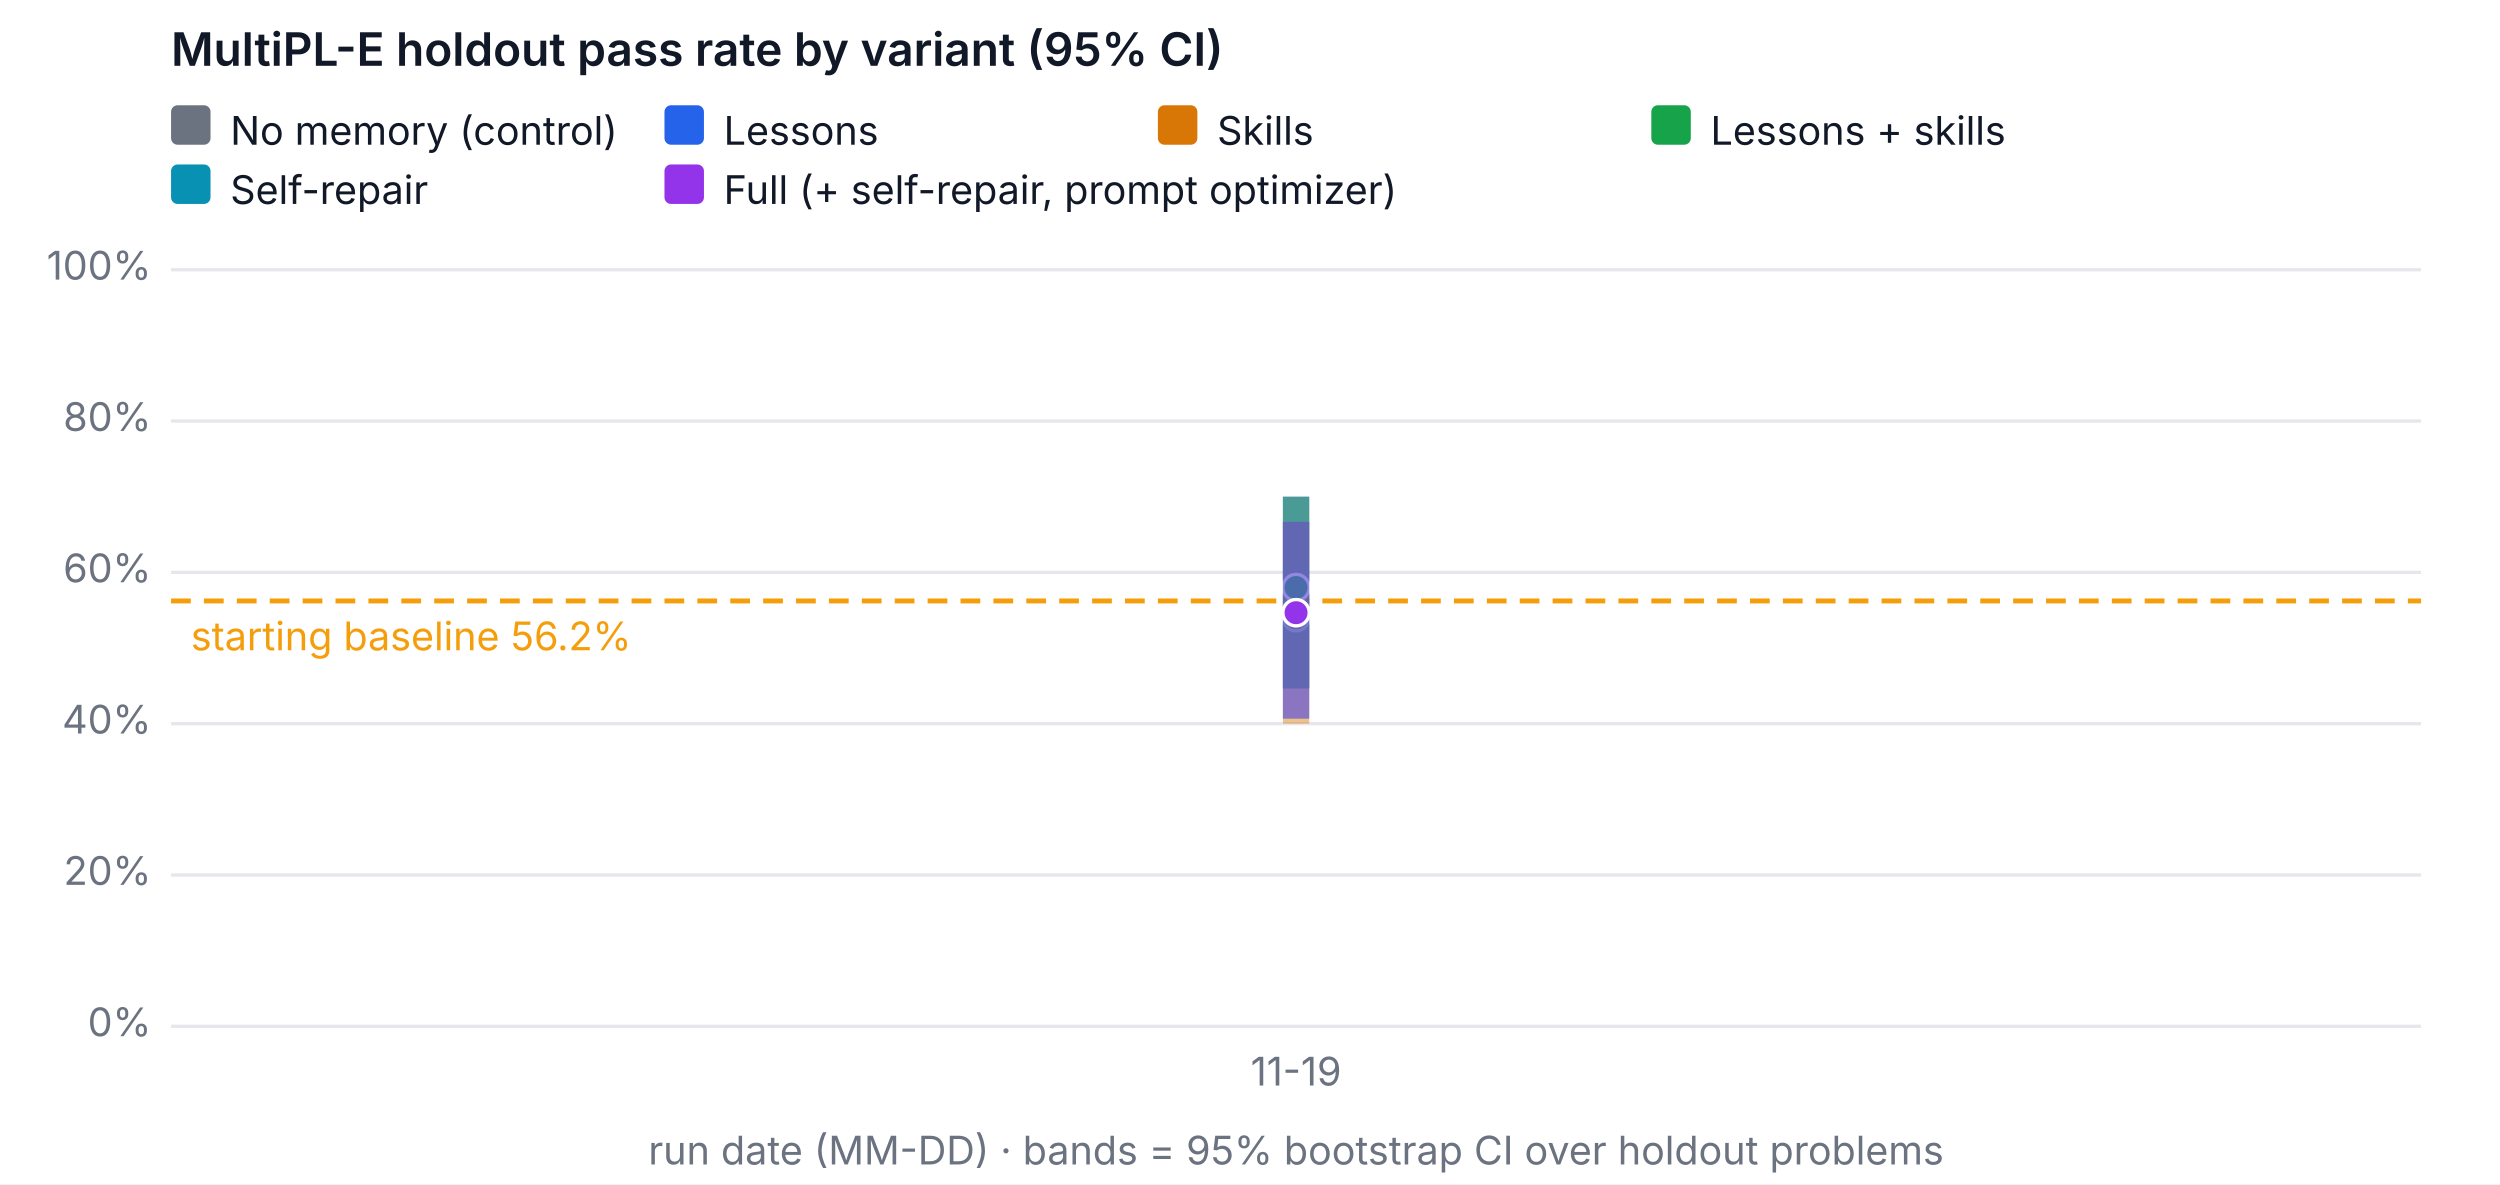
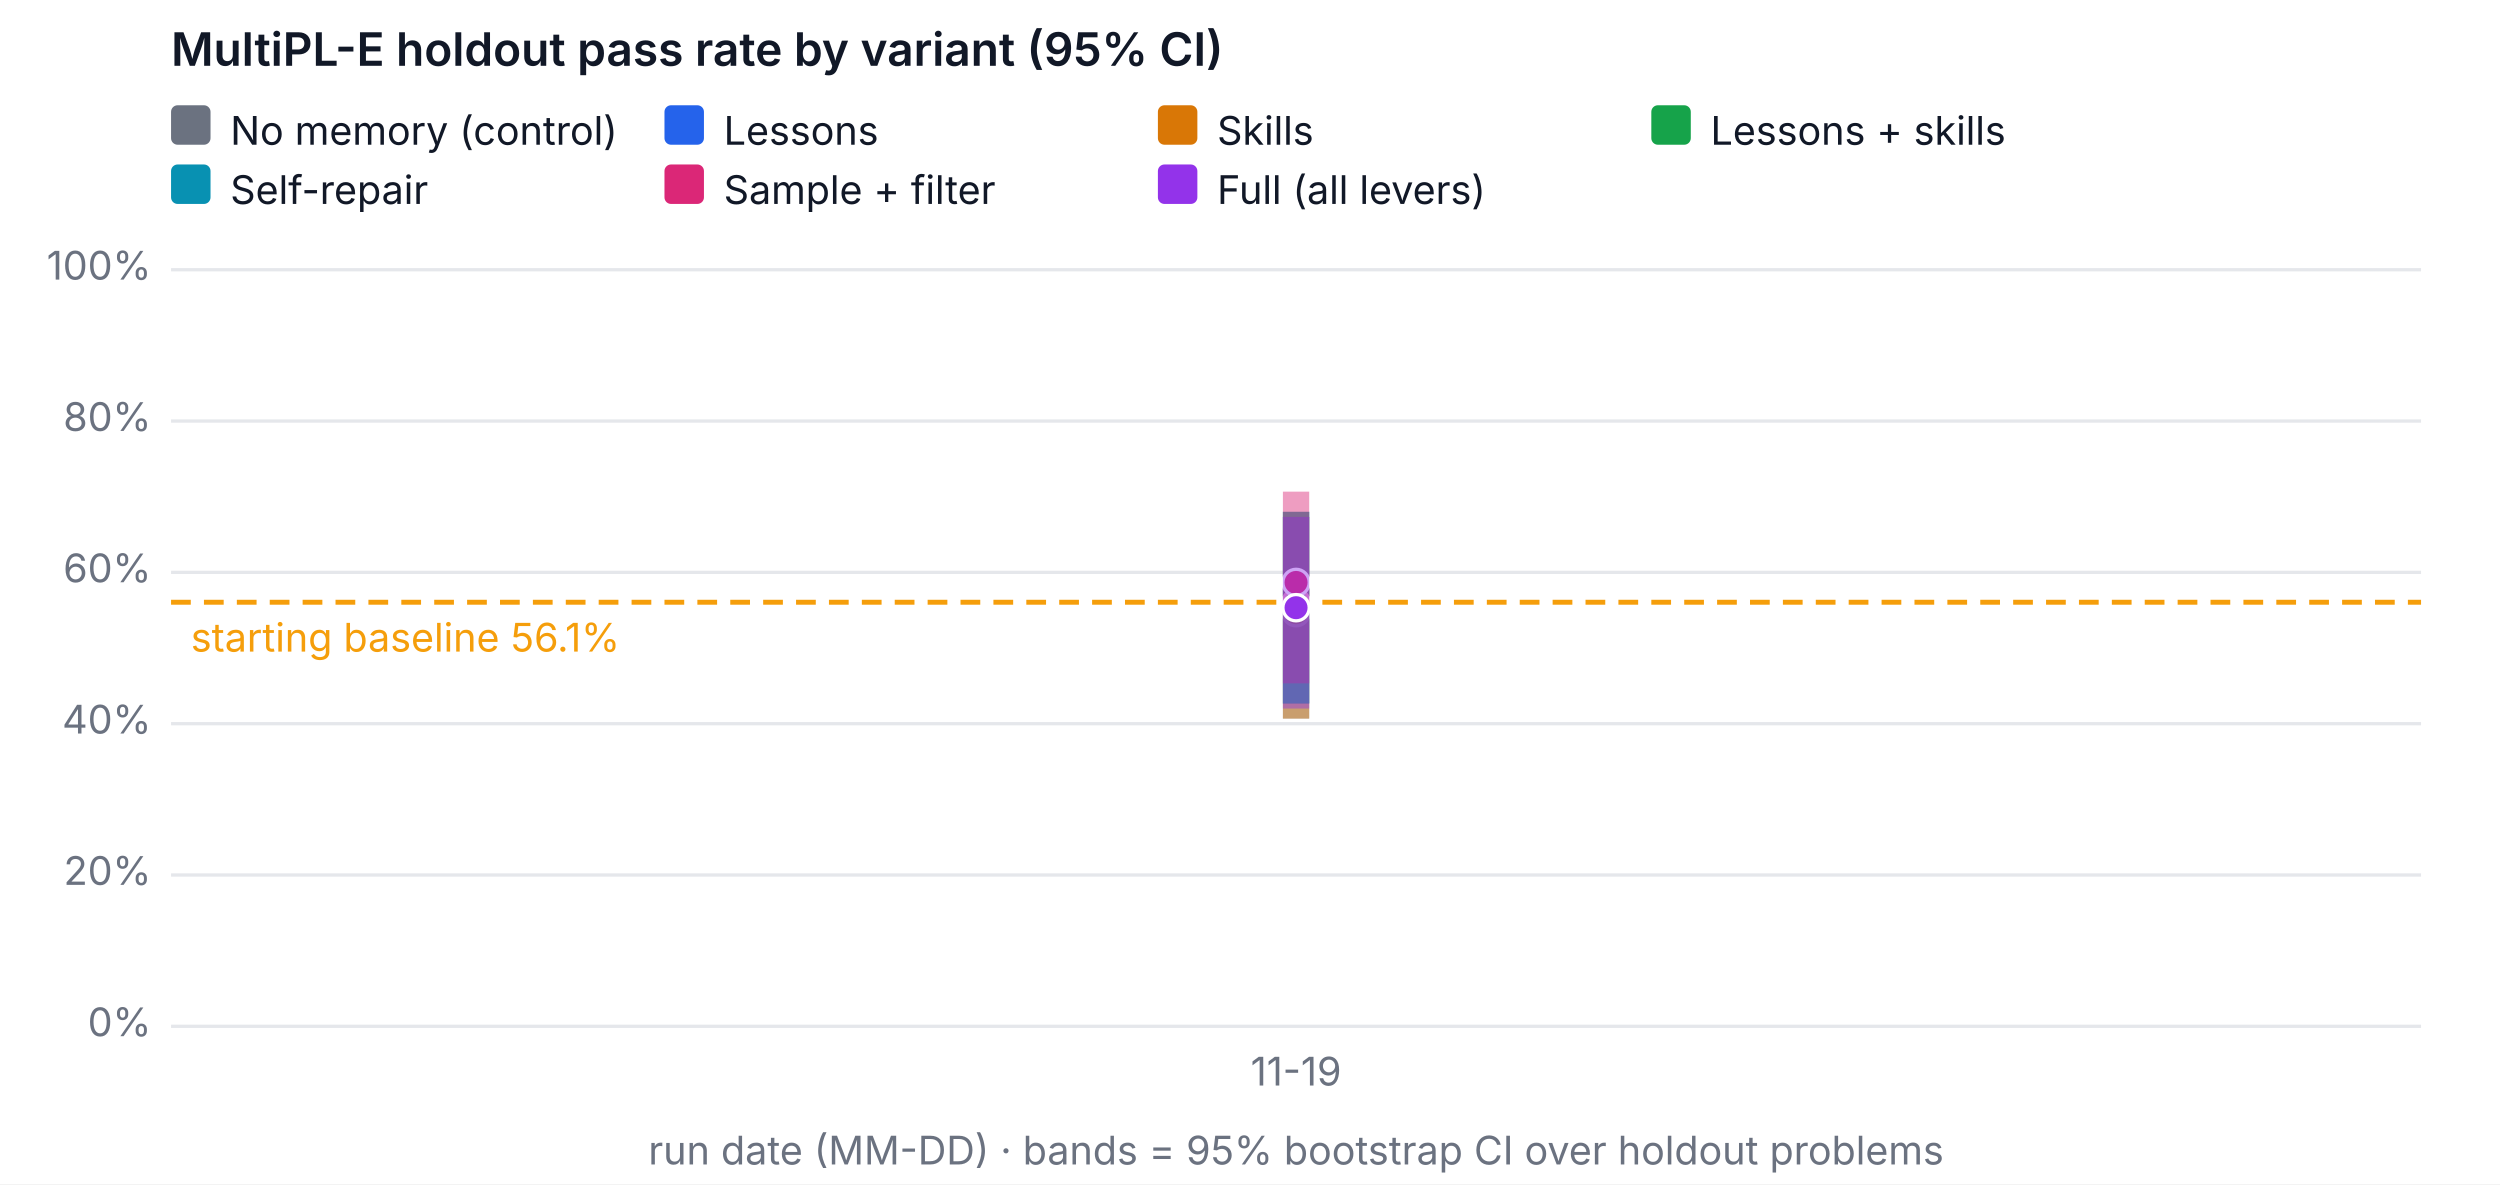
<svg xmlns="http://www.w3.org/2000/svg" width="760" height="360" viewBox="0 0 760 360" font-family="system-ui, -apple-system, Segoe UI, sans-serif" font-size="12" role="img" aria-label="MultiPL-E holdout pass rate by variant (95% CI)">
  <rect width="760" height="360" fill="#ffffff" />
  <text x="52" y="20" fill="#111827" font-size="14" font-weight="600">MultiPL-E holdout pass rate by variant (95% CI)</text>
  <line x1="52" x2="736" y1="312" y2="312" stroke="#e5e7eb" />
  <text x="46" y="315" text-anchor="end" fill="#6b7280">0%</text>
  <line x1="52" x2="736" y1="266" y2="266" stroke="#e5e7eb" />
  <text x="46" y="269" text-anchor="end" fill="#6b7280">20%</text>
  <line x1="52" x2="736" y1="220" y2="220" stroke="#e5e7eb" />
  <text x="46" y="223" text-anchor="end" fill="#6b7280">40%</text>
  <line x1="52" x2="736" y1="174" y2="174" stroke="#e5e7eb" />
  <text x="46" y="177" text-anchor="end" fill="#6b7280">60%</text>
  <line x1="52" x2="736" y1="128" y2="128" stroke="#e5e7eb" />
  <text x="46" y="131" text-anchor="end" fill="#6b7280">80%</text>
  <line x1="52" x2="736" y1="82" y2="82" stroke="#e5e7eb" />
  <text x="46" y="85" text-anchor="end" fill="#6b7280">100%</text>
  <text x="394" y="330" text-anchor="middle" fill="#6b7280">11-19</text>
  <text x="394" y="354" text-anchor="middle" fill="#6b7280">run date (MM-DD) · bands = 95% bootstrap CI over holdout problems</text>
-   <line x1="52" x2="736" y1="182.686" y2="182.686" stroke="#f59e0b" stroke-dasharray="6 4" stroke-width="1.5" />
-   <text x="58" y="197.686" fill="#f59e0b">starting baseline 56.2%</text>
-   <line class="band" data-variant="baseline" x1="394" x2="394" y1="209.259" y2="151" stroke="#6b7280" stroke-opacity="0.45" stroke-width="8" />
-   <polyline data-variant="baseline" fill="none" stroke="#6b7280" stroke-width="2" points="394,178.6" />
-   <circle cx="394" cy="178.6" r="4" fill="#6b7280" stroke="#ffffff" />
-   <line class="band" data-variant="lessons" x1="394" x2="394" y1="209.259" y2="151" stroke="#2563eb" stroke-opacity="0.45" stroke-width="8" />
-   <polyline data-variant="lessons" fill="none" stroke="#2563eb" stroke-width="2" points="394,178.6" />
-   <circle cx="394" cy="178.6" r="4" fill="#2563eb" stroke="#ffffff" />
-   <line class="band" data-variant="skills" x1="394" x2="394" y1="220" y2="158.659" stroke="#d97706" stroke-opacity="0.45" stroke-width="8" />
-   <polyline data-variant="skills" fill="none" stroke="#d97706" stroke-width="2" points="394,187.8" />
-   <circle cx="394" cy="187.8" r="4" fill="#d97706" stroke="#ffffff" />
-   <line class="band" data-variant="lessons-skills" x1="394" x2="394" y1="209.259" y2="151" stroke="#16a34a" stroke-opacity="0.45" stroke-width="8" />
-   <polyline data-variant="lessons-skills" fill="none" stroke="#16a34a" stroke-width="2" points="394,178.6" />
-   <circle cx="394" cy="178.6" r="4" fill="#16a34a" stroke="#ffffff" />
-   <line class="band" data-variant="self-repair" x1="394" x2="394" y1="218.459" y2="158.636" stroke="#0891b2" stroke-opacity="0.45" stroke-width="8" />
-   <polyline data-variant="self-repair" fill="none" stroke="#0891b2" stroke-width="2" points="394,186.259" />
-   <circle cx="394" cy="186.259" r="4" fill="#0891b2" stroke="#ffffff" />
-   <line class="band" data-variant="full" x1="394" x2="394" y1="218.459" y2="158.636" stroke="#9333ea" stroke-opacity="0.45" stroke-width="8" />
-   <polyline data-variant="full" fill="none" stroke="#9333ea" stroke-width="2" points="394,186.259" />
-   <circle cx="394" cy="186.259" r="4" fill="#9333ea" stroke="#ffffff" />
+   <line x1="52" x2="736" y1="183.08" y2="183.08" stroke="#f59e0b" stroke-dasharray="6 4" stroke-width="1.5" />
+   <text x="58" y="198.08" fill="#f59e0b">starting baseline 56.1%</text>
+   <line class="band" data-variant="baseline" x1="394" x2="394" y1="218.459" y2="157.141" stroke="#6b7280" stroke-opacity="0.45" stroke-width="8" />
+   <polyline data-variant="baseline" fill="none" stroke="#6b7280" stroke-width="2" points="394,186.259" />
+   <circle cx="394" cy="186.259" r="4" fill="#6b7280" stroke="#ffffff" />
+   <line class="band" data-variant="lessons" x1="394" x2="394" y1="213.859" y2="155.6" stroke="#2563eb" stroke-opacity="0.45" stroke-width="8" />
+   <polyline data-variant="lessons" fill="none" stroke="#2563eb" stroke-width="2" points="394,183.2" />
+   <circle cx="394" cy="183.2" r="4" fill="#2563eb" stroke="#ffffff" />
+   <line class="band" data-variant="skills" x1="394" x2="394" y1="218.459" y2="157.141" stroke="#d97706" stroke-opacity="0.45" stroke-width="8" />
+   <polyline data-variant="skills" fill="none" stroke="#d97706" stroke-width="2" points="394,186.259" />
+   <circle cx="394" cy="186.259" r="4" fill="#d97706" stroke="#ffffff" />
+   <line class="band" data-variant="lessons-skills" x1="394" x2="394" y1="213.859" y2="155.6" stroke="#16a34a" stroke-opacity="0.45" stroke-width="8" />
+   <polyline data-variant="lessons-skills" fill="none" stroke="#16a34a" stroke-width="2" points="394,183.2" />
+   <circle cx="394" cy="183.2" r="4" fill="#16a34a" stroke="#ffffff" />
+   <line class="band" data-variant="self-repair" x1="394" x2="394" y1="213.859" y2="155.6" stroke="#0891b2" stroke-opacity="0.45" stroke-width="8" />
+   <polyline data-variant="self-repair" fill="none" stroke="#0891b2" stroke-width="2" points="394,183.2" />
+   <circle cx="394" cy="183.2" r="4" fill="#0891b2" stroke="#ffffff" />
+   <line class="band" data-variant="sample-filter" x1="394" x2="394" y1="207.741" y2="149.459" stroke="#db2777" stroke-opacity="0.45" stroke-width="8" />
+   <polyline data-variant="sample-filter" fill="none" stroke="#db2777" stroke-width="2" points="394,177.059" />
+   <circle cx="394" cy="177.059" r="4" fill="#db2777" stroke="#ffffff" />
+   <line class="band" data-variant="full" x1="394" x2="394" y1="215.4" y2="157.141" stroke="#9333ea" stroke-opacity="0.45" stroke-width="8" />
+   <polyline data-variant="full" fill="none" stroke="#9333ea" stroke-width="2" points="394,184.741" />
+   <circle cx="394" cy="184.741" r="4" fill="#9333ea" stroke="#ffffff" />
  <rect x="52" y="32" width="12" height="12" rx="2" fill="#6b7280" />
  <text x="70" y="44" fill="#111827">No memory (control)</text>
  <rect x="202" y="32" width="12" height="12" rx="2" fill="#2563eb" />
  <text x="220" y="44" fill="#111827">Lessons</text>
  <rect x="352" y="32" width="12" height="12" rx="2" fill="#d97706" />
  <text x="370" y="44" fill="#111827">Skills</text>
  <rect x="502" y="32" width="12" height="12" rx="2" fill="#16a34a" />
  <text x="520" y="44" fill="#111827">Lessons + skills</text>
  <rect x="52" y="50" width="12" height="12" rx="2" fill="#0891b2" />
  <text x="70" y="62" fill="#111827">Self-repair</text>
-   <rect x="202" y="50" width="12" height="12" rx="2" fill="#9333ea" />
-   <text x="220" y="62" fill="#111827">Full (+ self-repair, prompt optimizer)</text>
+   <rect x="202" y="50" width="12" height="12" rx="2" fill="#db2777" />
+   <text x="220" y="62" fill="#111827">Sample + filter</text>
+   <rect x="352" y="50" width="12" height="12" rx="2" fill="#9333ea" />
+   <text x="370" y="62" fill="#111827">Full (all levers)</text>
</svg>
